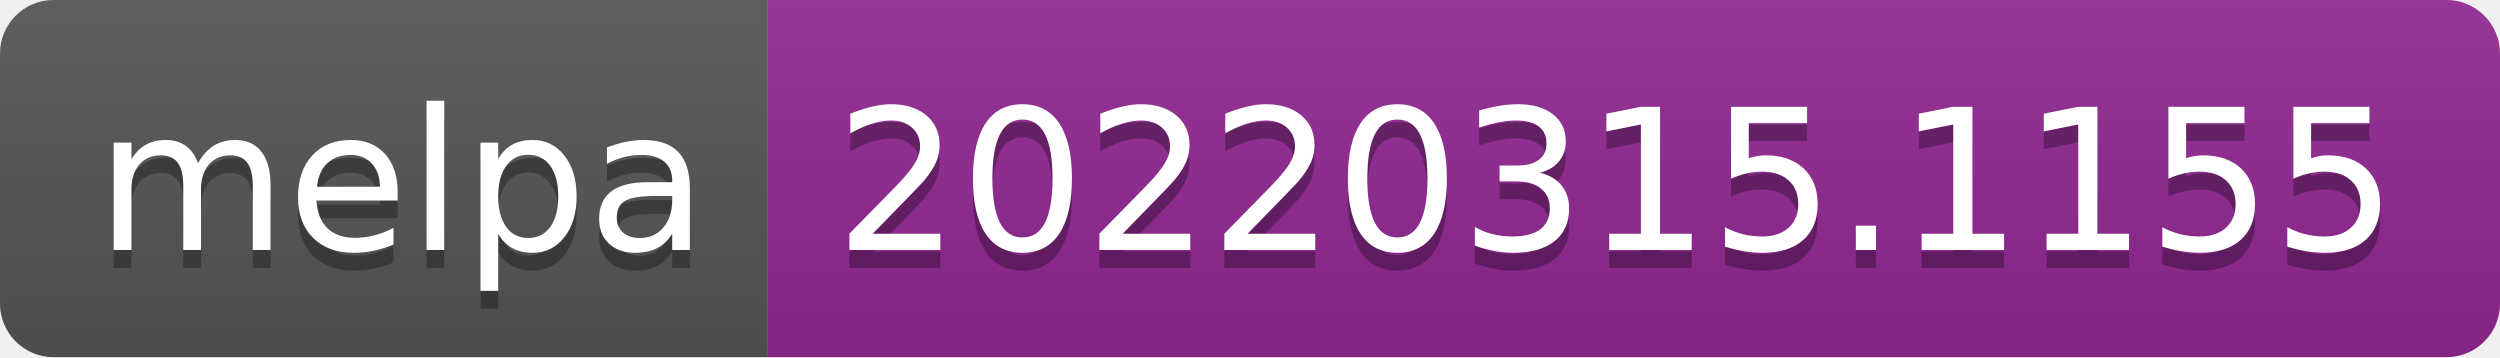
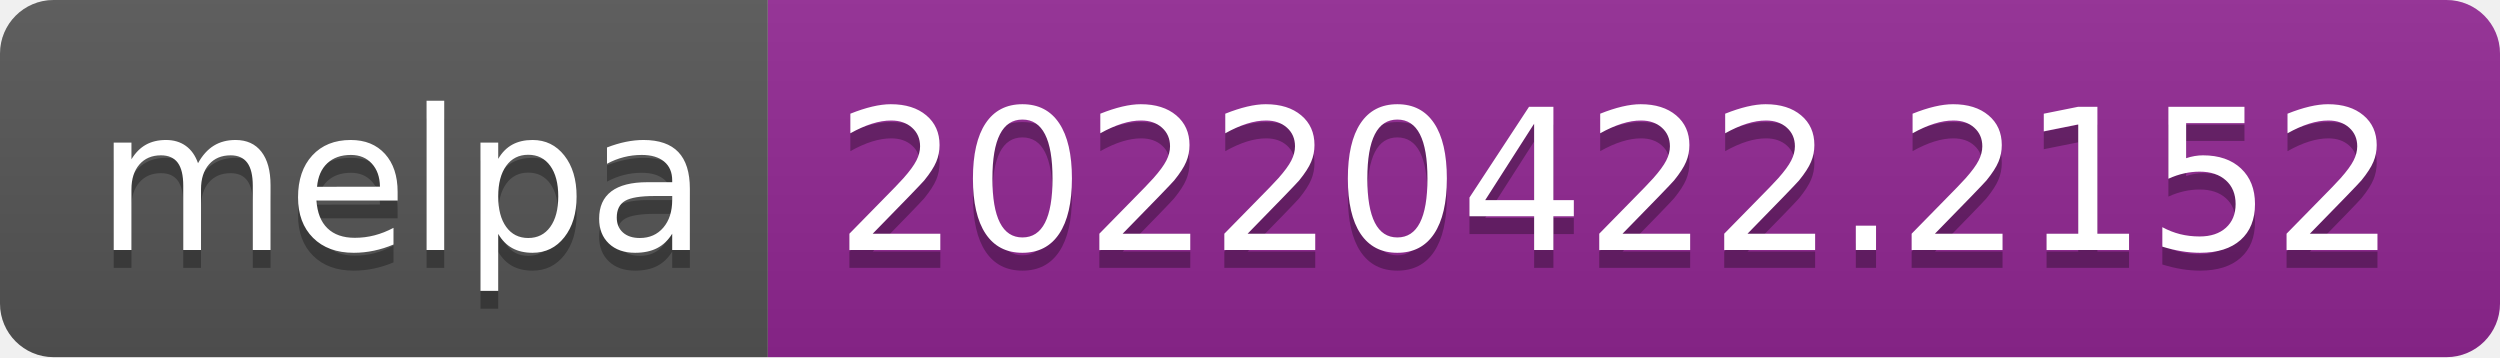
- <svg xmlns="http://www.w3.org/2000/svg" width="140" height="20" role="img" aria-label="melpa: 20220315.1155">
+ <svg xmlns="http://www.w3.org/2000/svg" width="140" height="20" role="img" aria-label="melpa: 20220422.2152">
  <linearGradient id="s" x2="0" y2="100%">
    <stop offset="0" stop-color="#bbb" stop-opacity=".1" />
    <stop offset="1" stop-opacity=".1" />
  </linearGradient>
  <clipPath id="r">
    <rect width="140" height="20" rx="3" fill="#fff" />
  </clipPath>
  <g clip-path="url(#r)">
    <rect width="43" height="20" fill="#555" />
    <rect x="43" width="97" height="20" fill="#922793" />
    <rect width="140" height="20" fill="url(#s)" />
  </g>
  <g fill="#fff" text-anchor="middle" font-family="Verdana,Geneva,DejaVu Sans,sans-serif" text-rendering="geometricPrecision" font-size="110">
    <text aria-hidden="true" x="225" y="150" fill="#010101" fill-opacity=".3" transform="scale(.1)" textLength="330">melpa</text>
    <text x="225" y="140" transform="scale(.1)" fill="#fff" textLength="330">melpa</text>
-     <text aria-hidden="true" x="905" y="150" fill="#010101" fill-opacity=".3" transform="scale(.1)" textLength="870">20220315.1155</text>
-     <text x="905" y="140" transform="scale(.1)" fill="#fff" textLength="870">20220315.1155</text>
+     <text aria-hidden="true" x="905" y="150" fill="#010101" fill-opacity=".3" transform="scale(.1)" textLength="870">20220422.2152</text>
+     <text x="905" y="140" transform="scale(.1)" fill="#fff" textLength="870">20220422.2152</text>
  </g>
</svg>
